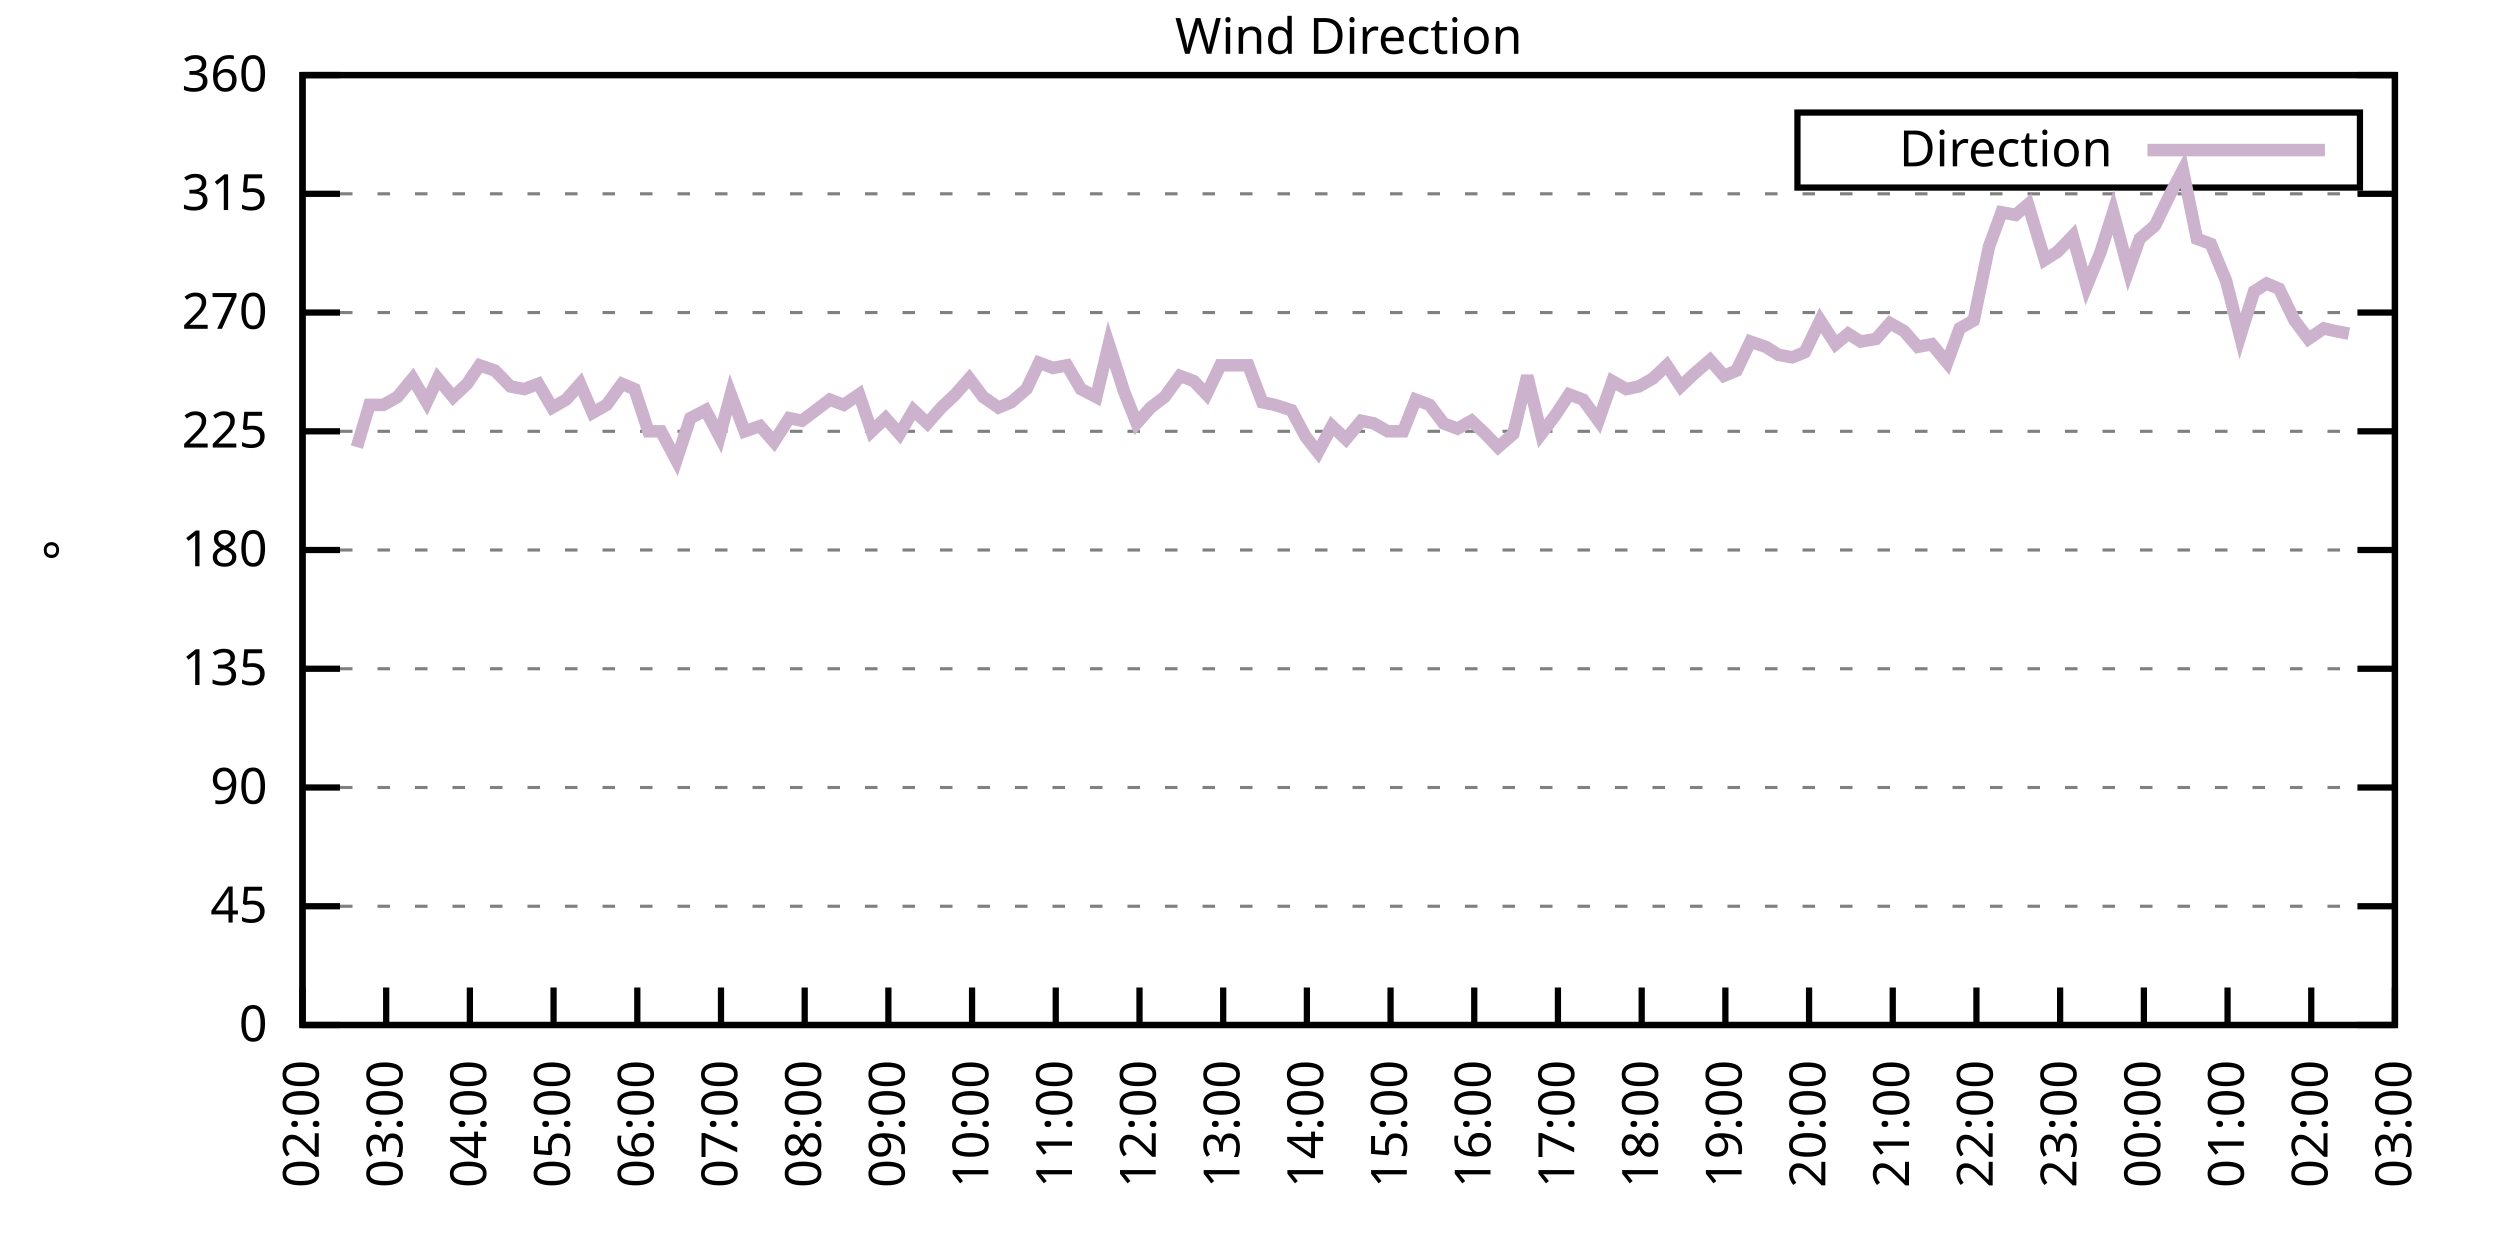
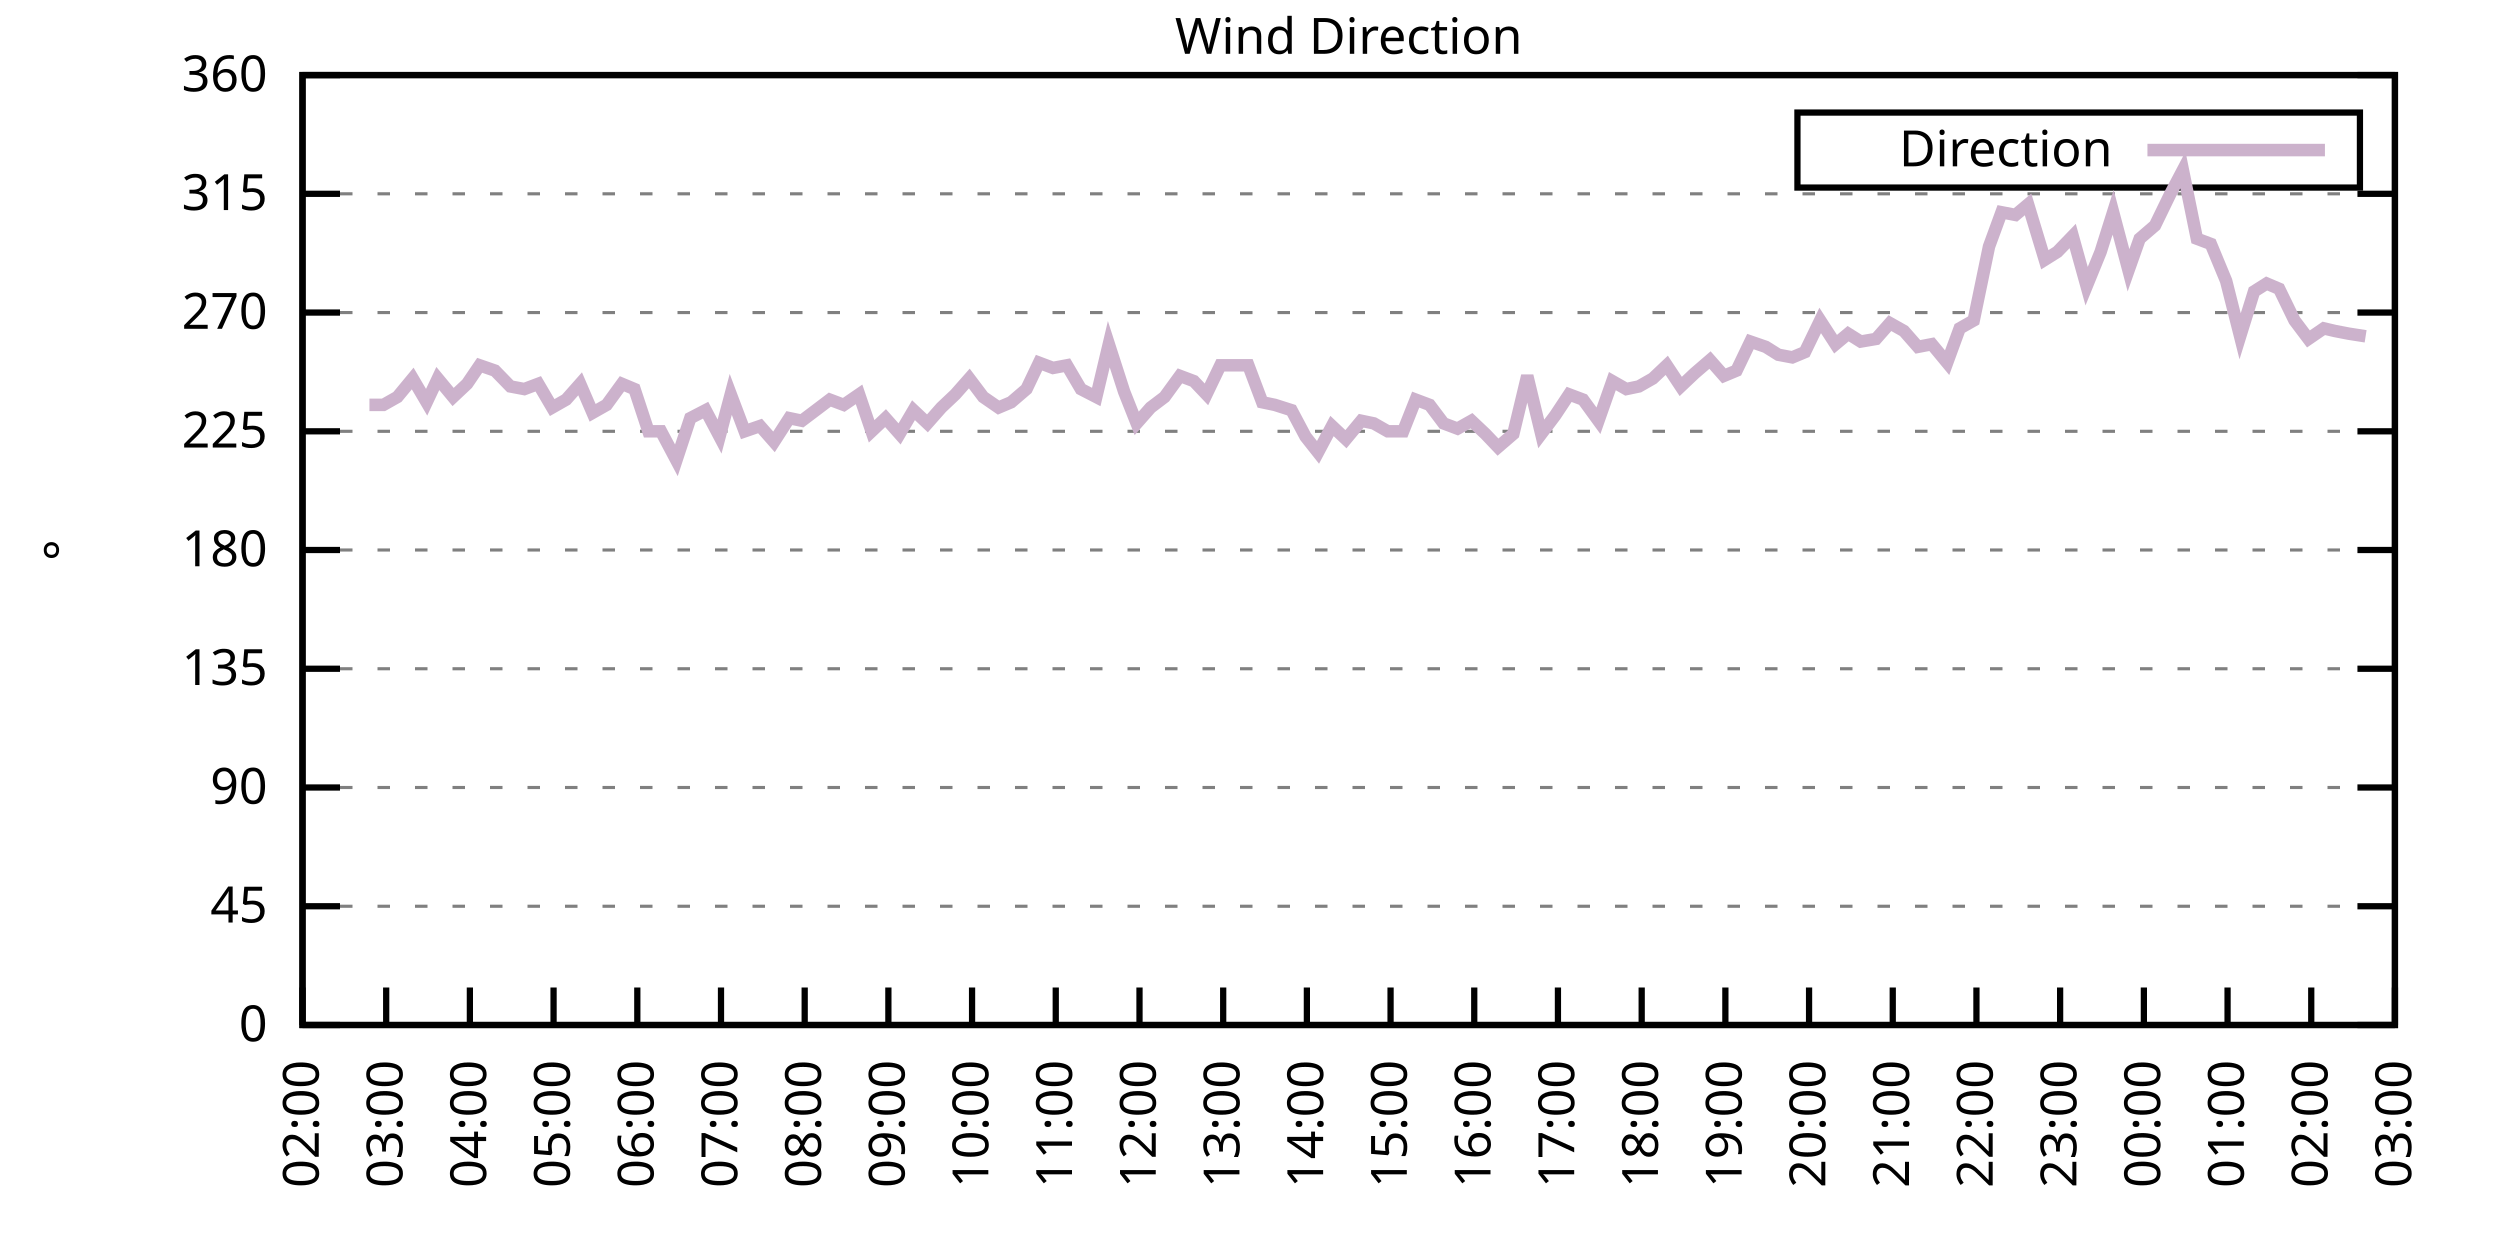
<svg xmlns="http://www.w3.org/2000/svg" xmlns:xlink="http://www.w3.org/1999/xlink" width="400" height="200" viewBox="0 0 400 200">
  <g id="gnuplot_canvas">
    <rect x="0" y="0" width="400" height="200" fill="none" />
    <defs>
      <circle id="gpDot" r="0.5" stroke-width="0.5" stroke="currentColor" />
      <path id="gpPt0" stroke-width="0.333" stroke="currentColor" d="M-1,0 h2 M0,-1 v2" />
      <path id="gpPt1" stroke-width="0.333" stroke="currentColor" d="M-1,-1 L1,1 M1,-1 L-1,1" />
      <path id="gpPt2" stroke-width="0.333" stroke="currentColor" d="M-1,0 L1,0 M0,-1 L0,1 M-1,-1 L1,1 M-1,1 L1,-1" />
      <rect id="gpPt3" stroke-width="0.333" stroke="currentColor" x="-1" y="-1" width="2" height="2" />
      <rect id="gpPt4" stroke-width="0.333" stroke="currentColor" fill="currentColor" x="-1" y="-1" width="2" height="2" />
      <circle id="gpPt5" stroke-width="0.333" stroke="currentColor" cx="0" cy="0" r="1" />
      <use xlink:href="#gpPt5" id="gpPt6" fill="currentColor" stroke="none" />
      <path id="gpPt7" stroke-width="0.333" stroke="currentColor" d="M0,-1.33 L-1.33,0.67 L1.33,0.67 z" />
      <use xlink:href="#gpPt7" id="gpPt8" fill="currentColor" stroke="none" />
      <use xlink:href="#gpPt7" id="gpPt9" stroke="currentColor" transform="rotate(180)" />
      <use xlink:href="#gpPt9" id="gpPt10" fill="currentColor" stroke="none" />
      <use xlink:href="#gpPt3" id="gpPt11" stroke="currentColor" transform="rotate(45)" />
      <use xlink:href="#gpPt11" id="gpPt12" fill="currentColor" stroke="none" />
      <path id="gpPt13" stroke-width="0.333" stroke="currentColor" d="M0,1.330 L1.265,0.411 L0.782,-1.067 L-0.782,-1.076 L-1.265,0.411 z" />
      <use xlink:href="#gpPt13" id="gpPt14" fill="currentColor" stroke="none" />
      <filter id="textbox" filterUnits="objectBoundingBox" x="0" y="0" height="1" width="1">
        <feFlood flood-color="white" flood-opacity="1" result="bgnd" />
        <feComposite in="SourceGraphic" in2="bgnd" operator="atop" />
      </filter>
      <filter id="greybox" filterUnits="objectBoundingBox" x="0" y="0" height="1" width="1">
        <feFlood flood-color="lightgrey" flood-opacity="1" result="grey" />
        <feComposite in="SourceGraphic" in2="grey" operator="atop" />
      </filter>
    </defs>
    <g fill="none" color="white" stroke="currentColor" stroke-width="1.00" stroke-linecap="butt" stroke-linejoin="miter">
</g>
    <g fill="none" color="black" stroke="currentColor" stroke-width="1.00" stroke-linecap="butt" stroke-linejoin="miter">
      <g stroke="none" shape-rendering="crispEdges">
        <polygon fill="rgb(255, 255, 255)" points="48.40,164.00 383.18,164.00 383.18,12.02 48.40,12.02 " />
      </g>
    </g>
    <g fill="none" color="black" stroke="currentColor" stroke-width="1.00" stroke-linecap="butt" stroke-linejoin="miter">
</g>
    <g fill="none" color="black" stroke="black" stroke-width="0.50" stroke-linecap="butt" stroke-linejoin="miter">
</g>
    <g fill="none" color="gray" stroke="currentColor" stroke-width="0.50" stroke-linecap="butt" stroke-linejoin="miter">
      <path stroke="gray" stroke-dasharray="2,4" class="gridline" d="M48.40,164.00 L383.19,164.00  " />
    </g>
    <g fill="none" color="gray" stroke="gray" stroke-width="1.00" stroke-linecap="butt" stroke-linejoin="miter">
</g>
    <g fill="none" color="black" stroke="currentColor" stroke-width="1.00" stroke-linecap="butt" stroke-linejoin="miter">
      <path stroke="black" d="M48.40,164.00 L54.40,164.00 M383.19,164.00 L377.19,164.00  " />
      <g transform="translate(42.80,166.60)" stroke="none" fill="black" font-family="Sans" font-size="8.00" text-anchor="end">
        <text>
          <tspan font-family="Sans"> 0</tspan>
        </text>
      </g>
    </g>
    <g fill="none" color="black" stroke="currentColor" stroke-width="1.00" stroke-linecap="butt" stroke-linejoin="miter">
</g>
    <g fill="none" color="black" stroke="black" stroke-width="0.50" stroke-linecap="butt" stroke-linejoin="miter">
</g>
    <g fill="none" color="gray" stroke="currentColor" stroke-width="0.50" stroke-linecap="butt" stroke-linejoin="miter">
      <path stroke="gray" stroke-dasharray="2,4" class="gridline" d="M48.40,145.00 L383.19,145.00  " />
    </g>
    <g fill="none" color="gray" stroke="gray" stroke-width="1.00" stroke-linecap="butt" stroke-linejoin="miter">
</g>
    <g fill="none" color="black" stroke="currentColor" stroke-width="1.00" stroke-linecap="butt" stroke-linejoin="miter">
      <path stroke="black" d="M48.40,145.00 L54.40,145.00 M383.19,145.00 L377.19,145.00  " />
      <g transform="translate(42.80,147.60)" stroke="none" fill="black" font-family="Sans" font-size="8.00" text-anchor="end">
        <text>
          <tspan font-family="Sans"> 45</tspan>
        </text>
      </g>
    </g>
    <g fill="none" color="black" stroke="currentColor" stroke-width="1.00" stroke-linecap="butt" stroke-linejoin="miter">
</g>
    <g fill="none" color="black" stroke="black" stroke-width="0.50" stroke-linecap="butt" stroke-linejoin="miter">
</g>
    <g fill="none" color="gray" stroke="currentColor" stroke-width="0.50" stroke-linecap="butt" stroke-linejoin="miter">
      <path stroke="gray" stroke-dasharray="2,4" class="gridline" d="M48.40,126.00 L383.19,126.00  " />
    </g>
    <g fill="none" color="gray" stroke="gray" stroke-width="1.00" stroke-linecap="butt" stroke-linejoin="miter">
</g>
    <g fill="none" color="black" stroke="currentColor" stroke-width="1.00" stroke-linecap="butt" stroke-linejoin="miter">
      <path stroke="black" d="M48.40,126.00 L54.40,126.00 M383.19,126.00 L377.19,126.00  " />
      <g transform="translate(42.80,128.60)" stroke="none" fill="black" font-family="Sans" font-size="8.00" text-anchor="end">
        <text>
          <tspan font-family="Sans"> 90</tspan>
        </text>
      </g>
    </g>
    <g fill="none" color="black" stroke="currentColor" stroke-width="1.00" stroke-linecap="butt" stroke-linejoin="miter">
</g>
    <g fill="none" color="black" stroke="black" stroke-width="0.50" stroke-linecap="butt" stroke-linejoin="miter">
</g>
    <g fill="none" color="gray" stroke="currentColor" stroke-width="0.50" stroke-linecap="butt" stroke-linejoin="miter">
      <path stroke="gray" stroke-dasharray="2,4" class="gridline" d="M48.40,107.00 L383.19,107.00  " />
    </g>
    <g fill="none" color="gray" stroke="gray" stroke-width="1.00" stroke-linecap="butt" stroke-linejoin="miter">
</g>
    <g fill="none" color="black" stroke="currentColor" stroke-width="1.00" stroke-linecap="butt" stroke-linejoin="miter">
      <path stroke="black" d="M48.40,107.00 L54.40,107.00 M383.19,107.00 L377.19,107.00  " />
      <g transform="translate(42.80,109.60)" stroke="none" fill="black" font-family="Sans" font-size="8.00" text-anchor="end">
        <text>
          <tspan font-family="Sans"> 135</tspan>
        </text>
      </g>
    </g>
    <g fill="none" color="black" stroke="currentColor" stroke-width="1.00" stroke-linecap="butt" stroke-linejoin="miter">
</g>
    <g fill="none" color="black" stroke="black" stroke-width="0.50" stroke-linecap="butt" stroke-linejoin="miter">
</g>
    <g fill="none" color="gray" stroke="currentColor" stroke-width="0.50" stroke-linecap="butt" stroke-linejoin="miter">
      <path stroke="gray" stroke-dasharray="2,4" class="gridline" d="M48.40,88.00 L383.19,88.00  " />
    </g>
    <g fill="none" color="gray" stroke="gray" stroke-width="1.00" stroke-linecap="butt" stroke-linejoin="miter">
</g>
    <g fill="none" color="black" stroke="currentColor" stroke-width="1.00" stroke-linecap="butt" stroke-linejoin="miter">
      <path stroke="black" d="M48.40,88.00 L54.40,88.00 M383.19,88.00 L377.19,88.00  " />
      <g transform="translate(42.80,90.60)" stroke="none" fill="black" font-family="Sans" font-size="8.00" text-anchor="end">
        <text>
          <tspan font-family="Sans"> 180</tspan>
        </text>
      </g>
    </g>
    <g fill="none" color="black" stroke="currentColor" stroke-width="1.00" stroke-linecap="butt" stroke-linejoin="miter">
</g>
    <g fill="none" color="black" stroke="black" stroke-width="0.50" stroke-linecap="butt" stroke-linejoin="miter">
</g>
    <g fill="none" color="gray" stroke="currentColor" stroke-width="0.50" stroke-linecap="butt" stroke-linejoin="miter">
      <path stroke="gray" stroke-dasharray="2,4" class="gridline" d="M48.40,69.01 L383.19,69.01  " />
    </g>
    <g fill="none" color="gray" stroke="gray" stroke-width="1.00" stroke-linecap="butt" stroke-linejoin="miter">
</g>
    <g fill="none" color="black" stroke="currentColor" stroke-width="1.00" stroke-linecap="butt" stroke-linejoin="miter">
      <path stroke="black" d="M48.40,69.01 L54.40,69.01 M383.19,69.01 L377.19,69.01  " />
      <g transform="translate(42.80,71.61)" stroke="none" fill="black" font-family="Sans" font-size="8.00" text-anchor="end">
        <text>
          <tspan font-family="Sans"> 225</tspan>
        </text>
      </g>
    </g>
    <g fill="none" color="black" stroke="currentColor" stroke-width="1.00" stroke-linecap="butt" stroke-linejoin="miter">
</g>
    <g fill="none" color="black" stroke="black" stroke-width="0.50" stroke-linecap="butt" stroke-linejoin="miter">
</g>
    <g fill="none" color="gray" stroke="currentColor" stroke-width="0.50" stroke-linecap="butt" stroke-linejoin="miter">
      <path stroke="gray" stroke-dasharray="2,4" class="gridline" d="M48.40,50.01 L383.19,50.01  " />
    </g>
    <g fill="none" color="gray" stroke="gray" stroke-width="1.00" stroke-linecap="butt" stroke-linejoin="miter">
</g>
    <g fill="none" color="black" stroke="currentColor" stroke-width="1.00" stroke-linecap="butt" stroke-linejoin="miter">
      <path stroke="black" d="M48.40,50.01 L54.40,50.01 M383.19,50.01 L377.19,50.01  " />
      <g transform="translate(42.80,52.61)" stroke="none" fill="black" font-family="Sans" font-size="8.00" text-anchor="end">
        <text>
          <tspan font-family="Sans"> 270</tspan>
        </text>
      </g>
    </g>
    <g fill="none" color="black" stroke="currentColor" stroke-width="1.00" stroke-linecap="butt" stroke-linejoin="miter">
</g>
    <g fill="none" color="black" stroke="black" stroke-width="0.50" stroke-linecap="butt" stroke-linejoin="miter">
</g>
    <g fill="none" color="gray" stroke="currentColor" stroke-width="0.50" stroke-linecap="butt" stroke-linejoin="miter">
      <path stroke="gray" stroke-dasharray="2,4" class="gridline" d="M48.40,31.01 L383.19,31.01  " />
    </g>
    <g fill="none" color="gray" stroke="gray" stroke-width="1.00" stroke-linecap="butt" stroke-linejoin="miter">
</g>
    <g fill="none" color="black" stroke="currentColor" stroke-width="1.00" stroke-linecap="butt" stroke-linejoin="miter">
      <path stroke="black" d="M48.40,31.01 L54.40,31.01 M383.19,31.01 L377.19,31.01  " />
      <g transform="translate(42.80,33.61)" stroke="none" fill="black" font-family="Sans" font-size="8.00" text-anchor="end">
        <text>
          <tspan font-family="Sans"> 315</tspan>
        </text>
      </g>
    </g>
    <g fill="none" color="black" stroke="currentColor" stroke-width="1.00" stroke-linecap="butt" stroke-linejoin="miter">
</g>
    <g fill="none" color="black" stroke="black" stroke-width="0.50" stroke-linecap="butt" stroke-linejoin="miter">
</g>
    <g fill="none" color="gray" stroke="currentColor" stroke-width="0.50" stroke-linecap="butt" stroke-linejoin="miter">
      <path stroke="gray" stroke-dasharray="2,4" class="gridline" d="M48.40,12.01 L383.19,12.01  " />
    </g>
    <g fill="none" color="gray" stroke="gray" stroke-width="1.00" stroke-linecap="butt" stroke-linejoin="miter">
</g>
    <g fill="none" color="black" stroke="currentColor" stroke-width="1.00" stroke-linecap="butt" stroke-linejoin="miter">
      <path stroke="black" d="M48.40,12.01 L54.40,12.01 M383.19,12.01 L377.19,12.01  " />
      <g transform="translate(42.80,14.61)" stroke="none" fill="black" font-family="Sans" font-size="8.00" text-anchor="end">
        <text>
          <tspan font-family="Sans"> 360</tspan>
        </text>
      </g>
    </g>
    <g fill="none" color="black" stroke="currentColor" stroke-width="1.00" stroke-linecap="butt" stroke-linejoin="miter">
      <path stroke="black" d="M48.40,164.00 L48.40,158.00  " />
      <g transform="translate(51.00,169.60) rotate(270.00)" stroke="none" fill="black" font-family="Sans" font-size="8.00" text-anchor="end">
        <text>
          <tspan font-family="Sans">02:00</tspan>
        </text>
      </g>
    </g>
    <g fill="none" color="black" stroke="currentColor" stroke-width="1.00" stroke-linecap="butt" stroke-linejoin="miter">
      <path stroke="black" d="M61.79,164.00 L61.79,158.00  " />
      <g transform="translate(64.39,169.60) rotate(270.00)" stroke="none" fill="black" font-family="Sans" font-size="8.00" text-anchor="end">
        <text>
          <tspan font-family="Sans">03:00</tspan>
        </text>
      </g>
    </g>
    <g fill="none" color="black" stroke="currentColor" stroke-width="1.00" stroke-linecap="butt" stroke-linejoin="miter">
      <path stroke="black" d="M75.18,164.00 L75.18,158.00  " />
      <g transform="translate(77.78,169.60) rotate(270.00)" stroke="none" fill="black" font-family="Sans" font-size="8.00" text-anchor="end">
        <text>
          <tspan font-family="Sans">04:00</tspan>
        </text>
      </g>
    </g>
    <g fill="none" color="black" stroke="currentColor" stroke-width="1.00" stroke-linecap="butt" stroke-linejoin="miter">
      <path stroke="black" d="M88.57,164.00 L88.57,158.00  " />
      <g transform="translate(91.17,169.60) rotate(270.00)" stroke="none" fill="black" font-family="Sans" font-size="8.00" text-anchor="end">
        <text>
          <tspan font-family="Sans">05:00</tspan>
        </text>
      </g>
    </g>
    <g fill="none" color="black" stroke="currentColor" stroke-width="1.00" stroke-linecap="butt" stroke-linejoin="miter">
      <path stroke="black" d="M101.97,164.00 L101.97,158.00  " />
      <g transform="translate(104.57,169.60) rotate(270.00)" stroke="none" fill="black" font-family="Sans" font-size="8.00" text-anchor="end">
        <text>
          <tspan font-family="Sans">06:00</tspan>
        </text>
      </g>
    </g>
    <g fill="none" color="black" stroke="currentColor" stroke-width="1.00" stroke-linecap="butt" stroke-linejoin="miter">
      <path stroke="black" d="M115.36,164.00 L115.36,158.00  " />
      <g transform="translate(117.96,169.60) rotate(270.00)" stroke="none" fill="black" font-family="Sans" font-size="8.00" text-anchor="end">
        <text>
          <tspan font-family="Sans">07:00</tspan>
        </text>
      </g>
    </g>
    <g fill="none" color="black" stroke="currentColor" stroke-width="1.00" stroke-linecap="butt" stroke-linejoin="miter">
      <path stroke="black" d="M128.75,164.00 L128.75,158.00  " />
      <g transform="translate(131.35,169.60) rotate(270.00)" stroke="none" fill="black" font-family="Sans" font-size="8.00" text-anchor="end">
        <text>
          <tspan font-family="Sans">08:00</tspan>
        </text>
      </g>
    </g>
    <g fill="none" color="black" stroke="currentColor" stroke-width="1.00" stroke-linecap="butt" stroke-linejoin="miter">
      <path stroke="black" d="M142.14,164.00 L142.14,158.00  " />
      <g transform="translate(144.74,169.60) rotate(270.00)" stroke="none" fill="black" font-family="Sans" font-size="8.00" text-anchor="end">
        <text>
          <tspan font-family="Sans">09:00</tspan>
        </text>
      </g>
    </g>
    <g fill="none" color="black" stroke="currentColor" stroke-width="1.00" stroke-linecap="butt" stroke-linejoin="miter">
      <path stroke="black" d="M155.53,164.00 L155.53,158.00  " />
      <g transform="translate(158.13,169.60) rotate(270.00)" stroke="none" fill="black" font-family="Sans" font-size="8.00" text-anchor="end">
        <text>
          <tspan font-family="Sans">10:00</tspan>
        </text>
      </g>
    </g>
    <g fill="none" color="black" stroke="currentColor" stroke-width="1.00" stroke-linecap="butt" stroke-linejoin="miter">
      <path stroke="black" d="M168.92,164.00 L168.92,158.00  " />
      <g transform="translate(171.52,169.60) rotate(270.00)" stroke="none" fill="black" font-family="Sans" font-size="8.00" text-anchor="end">
        <text>
          <tspan font-family="Sans">11:00</tspan>
        </text>
      </g>
    </g>
    <g fill="none" color="black" stroke="currentColor" stroke-width="1.00" stroke-linecap="butt" stroke-linejoin="miter">
      <path stroke="black" d="M182.32,164.00 L182.32,158.00  " />
      <g transform="translate(184.92,169.60) rotate(270.00)" stroke="none" fill="black" font-family="Sans" font-size="8.00" text-anchor="end">
        <text>
          <tspan font-family="Sans">12:00</tspan>
        </text>
      </g>
    </g>
    <g fill="none" color="black" stroke="currentColor" stroke-width="1.00" stroke-linecap="butt" stroke-linejoin="miter">
      <path stroke="black" d="M195.71,164.00 L195.71,158.00  " />
      <g transform="translate(198.31,169.60) rotate(270.00)" stroke="none" fill="black" font-family="Sans" font-size="8.00" text-anchor="end">
        <text>
          <tspan font-family="Sans">13:00</tspan>
        </text>
      </g>
    </g>
    <g fill="none" color="black" stroke="currentColor" stroke-width="1.00" stroke-linecap="butt" stroke-linejoin="miter">
      <path stroke="black" d="M209.10,164.00 L209.10,158.00  " />
      <g transform="translate(211.70,169.60) rotate(270.00)" stroke="none" fill="black" font-family="Sans" font-size="8.00" text-anchor="end">
        <text>
          <tspan font-family="Sans">14:00</tspan>
        </text>
      </g>
    </g>
    <g fill="none" color="black" stroke="currentColor" stroke-width="1.00" stroke-linecap="butt" stroke-linejoin="miter">
      <path stroke="black" d="M222.49,164.00 L222.49,158.00  " />
      <g transform="translate(225.09,169.60) rotate(270.00)" stroke="none" fill="black" font-family="Sans" font-size="8.00" text-anchor="end">
        <text>
          <tspan font-family="Sans">15:00</tspan>
        </text>
      </g>
    </g>
    <g fill="none" color="black" stroke="currentColor" stroke-width="1.00" stroke-linecap="butt" stroke-linejoin="miter">
      <path stroke="black" d="M235.88,164.00 L235.88,158.00  " />
      <g transform="translate(238.48,169.60) rotate(270.00)" stroke="none" fill="black" font-family="Sans" font-size="8.00" text-anchor="end">
        <text>
          <tspan font-family="Sans">16:00</tspan>
        </text>
      </g>
    </g>
    <g fill="none" color="black" stroke="currentColor" stroke-width="1.00" stroke-linecap="butt" stroke-linejoin="miter">
      <path stroke="black" d="M249.27,164.00 L249.27,158.00  " />
      <g transform="translate(251.87,169.60) rotate(270.00)" stroke="none" fill="black" font-family="Sans" font-size="8.00" text-anchor="end">
        <text>
          <tspan font-family="Sans">17:00</tspan>
        </text>
      </g>
    </g>
    <g fill="none" color="black" stroke="currentColor" stroke-width="1.00" stroke-linecap="butt" stroke-linejoin="miter">
      <path stroke="black" d="M262.67,164.00 L262.67,158.00  " />
      <g transform="translate(265.27,169.60) rotate(270.00)" stroke="none" fill="black" font-family="Sans" font-size="8.00" text-anchor="end">
        <text>
          <tspan font-family="Sans">18:00</tspan>
        </text>
      </g>
    </g>
    <g fill="none" color="black" stroke="currentColor" stroke-width="1.00" stroke-linecap="butt" stroke-linejoin="miter">
      <path stroke="black" d="M276.06,164.00 L276.06,158.00  " />
      <g transform="translate(278.66,169.60) rotate(270.00)" stroke="none" fill="black" font-family="Sans" font-size="8.00" text-anchor="end">
        <text>
          <tspan font-family="Sans">19:00</tspan>
        </text>
      </g>
    </g>
    <g fill="none" color="black" stroke="currentColor" stroke-width="1.00" stroke-linecap="butt" stroke-linejoin="miter">
      <path stroke="black" d="M289.45,164.00 L289.45,158.00  " />
      <g transform="translate(292.05,169.60) rotate(270.00)" stroke="none" fill="black" font-family="Sans" font-size="8.00" text-anchor="end">
        <text>
          <tspan font-family="Sans">20:00</tspan>
        </text>
      </g>
    </g>
    <g fill="none" color="black" stroke="currentColor" stroke-width="1.00" stroke-linecap="butt" stroke-linejoin="miter">
      <path stroke="black" d="M302.84,164.00 L302.84,158.00  " />
      <g transform="translate(305.44,169.60) rotate(270.00)" stroke="none" fill="black" font-family="Sans" font-size="8.00" text-anchor="end">
        <text>
          <tspan font-family="Sans">21:00</tspan>
        </text>
      </g>
    </g>
    <g fill="none" color="black" stroke="currentColor" stroke-width="1.00" stroke-linecap="butt" stroke-linejoin="miter">
      <path stroke="black" d="M316.23,164.00 L316.23,158.00  " />
      <g transform="translate(318.83,169.60) rotate(270.00)" stroke="none" fill="black" font-family="Sans" font-size="8.00" text-anchor="end">
        <text>
          <tspan font-family="Sans">22:00</tspan>
        </text>
      </g>
    </g>
    <g fill="none" color="black" stroke="currentColor" stroke-width="1.00" stroke-linecap="butt" stroke-linejoin="miter">
      <path stroke="black" d="M329.62,164.00 L329.62,158.00  " />
      <g transform="translate(332.22,169.60) rotate(270.00)" stroke="none" fill="black" font-family="Sans" font-size="8.00" text-anchor="end">
        <text>
          <tspan font-family="Sans">23:00</tspan>
        </text>
      </g>
    </g>
    <g fill="none" color="black" stroke="currentColor" stroke-width="1.00" stroke-linecap="butt" stroke-linejoin="miter">
      <path stroke="black" d="M343.02,164.00 L343.02,158.00  " />
      <g transform="translate(345.62,169.60) rotate(270.00)" stroke="none" fill="black" font-family="Sans" font-size="8.00" text-anchor="end">
        <text>
          <tspan font-family="Sans">00:00</tspan>
        </text>
      </g>
    </g>
    <g fill="none" color="black" stroke="currentColor" stroke-width="1.00" stroke-linecap="butt" stroke-linejoin="miter">
      <path stroke="black" d="M356.41,164.00 L356.41,158.00  " />
      <g transform="translate(359.01,169.60) rotate(270.00)" stroke="none" fill="black" font-family="Sans" font-size="8.00" text-anchor="end">
        <text>
          <tspan font-family="Sans">01:00</tspan>
        </text>
      </g>
    </g>
    <g fill="none" color="black" stroke="currentColor" stroke-width="1.00" stroke-linecap="butt" stroke-linejoin="miter">
      <path stroke="black" d="M369.80,164.00 L369.80,158.00  " />
      <g transform="translate(372.40,169.60) rotate(270.00)" stroke="none" fill="black" font-family="Sans" font-size="8.00" text-anchor="end">
        <text>
          <tspan font-family="Sans">02:00</tspan>
        </text>
      </g>
    </g>
    <g fill="none" color="black" stroke="currentColor" stroke-width="1.00" stroke-linecap="butt" stroke-linejoin="miter">
      <path stroke="black" d="M383.19,164.00 L383.19,158.00  " />
      <g transform="translate(385.79,169.60) rotate(270.00)" stroke="none" fill="black" font-family="Sans" font-size="8.00" text-anchor="end">
        <text>
          <tspan font-family="Sans">03:00</tspan>
        </text>
      </g>
    </g>
    <g fill="none" color="black" stroke="currentColor" stroke-width="1.00" stroke-linecap="butt" stroke-linejoin="miter">
</g>
    <g fill="none" color="black" stroke="currentColor" stroke-width="1.00" stroke-linecap="butt" stroke-linejoin="miter">
      <path stroke="black" d="M48.40,12.01 L48.40,164.00 L383.19,164.00 L383.19,12.01 L48.40,12.01 Z  " />
    </g>
    <g fill="none" color="black" stroke="currentColor" stroke-width="1.00" stroke-linecap="butt" stroke-linejoin="miter">
</g>
    <g fill="none" color="black" stroke="currentColor" stroke-width="1.00" stroke-linecap="butt" stroke-linejoin="miter">
      <path stroke="black" d="M287.59,30.01 L287.59,18.01 L377.59,18.01 L377.59,30.01 L287.59,30.01 Z  " />
    </g>
    <g id="Wind_direction_plot_1">
      <g fill="none" color="white" stroke="black" stroke-width="2.00" stroke-linecap="butt" stroke-linejoin="miter">
</g>
      <g fill="none" color="black" stroke="currentColor" stroke-width="2.00" stroke-linecap="butt" stroke-linejoin="miter">
        <g transform="translate(337.99,26.61)" stroke="none" fill="black" font-family="Sans" font-size="8.00" text-anchor="end">
          <text>
            <tspan font-family="Sans">Direction</tspan>
          </text>
        </g>
      </g>
      <g fill="none" color="black" stroke="currentColor" stroke-width="2.00" stroke-linecap="butt" stroke-linejoin="miter">
-         <path stroke="rgb(204, 178, 204)" d="M343.59,24.01 L371.99,24.01 M57.10,71.54 L59.11,64.78 L61.35,64.78 L63.58,63.52 L66.03,60.56 L68.26,64.36   L70.05,60.56 L72.50,63.52 L74.74,61.41 L76.75,58.45 L79.20,59.30 L81.66,61.83 L83.89,62.25 L86.12,61.41   L88.35,65.21 L90.58,63.94 L92.82,61.41 L94.82,66.05 L97.06,64.78 L99.51,61.41 L101.52,62.25 L103.75,69.01   L105.76,69.01 L108.22,73.65 L110.45,66.90 L112.90,65.63 L115.13,69.85 L116.92,63.10 L119.15,69.01 L121.61,68.16   L123.84,70.70 L126.29,66.90 L128.30,67.32 L130.54,65.63 L132.77,63.94 L135.00,64.78 L137.45,63.10 L139.46,69.01   L141.69,66.90 L143.93,69.43 L146.16,65.63 L148.39,67.74 L150.62,65.21 L152.85,63.10 L155.09,60.56 L157.32,63.52   L159.77,65.21 L161.78,64.36 L164.24,62.25 L166.25,58.03 L168.48,58.87 L170.71,58.45 L172.94,62.25 L175.40,63.52   L177.41,55.07 L179.86,62.67 L181.87,67.74 L184.10,65.21 L186.33,63.52 L188.79,60.14 L191.02,60.98 L193.03,63.10   L195.26,58.45 L197.49,58.45 L199.73,58.45 L201.96,64.36 L203.97,64.78 L206.64,65.63 L208.88,69.85 L210.88,72.38   L213.12,68.16 L215.35,70.27 L217.80,67.32 L219.81,67.74 L222.04,69.01 L224.50,69.01 L226.51,63.94 L228.74,64.78   L230.97,67.74 L233.20,68.58 L235.44,67.32 L237.67,69.43 L239.68,71.54 L242.13,69.43 L244.36,60.14 L246.60,69.43   L248.83,66.47 L251.06,63.10 L253.29,63.94 L255.75,67.32 L257.98,60.98 L260.21,62.25 L262.22,61.83 L264.45,60.56   L266.68,58.45 L268.92,61.83 L271.15,59.72 L273.60,57.61 L275.83,60.14 L277.84,59.30 L280.07,54.65 L282.53,55.50   L284.54,56.76 L286.77,57.18 L288.78,56.34 L291.23,51.27 L293.69,55.07 L295.70,53.39 L297.71,54.65 L300.16,54.23   L302.39,51.70 L304.63,52.96 L306.86,55.50 L309.09,55.07 L311.54,58.03 L313.55,52.54 L315.79,51.27 L318.24,39.45   L320.25,33.96 L322.48,34.39 L324.49,32.70 L327.17,41.56 L329.18,40.30 L331.63,37.76 L333.86,45.79 L336.10,40.30   L338.10,33.96 L340.56,43.25 L342.35,38.19 L344.80,36.08 L347.26,31.01 L349.26,27.21 L351.50,38.19 L353.73,39.03   L356.18,44.94 L358.42,53.81 L360.65,46.63 L362.66,45.36 L364.66,46.21 L367.12,51.27 L369.35,54.23 L371.81,52.54   L373.59,52.96 L375.82,53.39  " />
+         <path stroke="rgb(204, 178, 204)" d="M343.59,24.01 L371.99,24.01 M59.11,64.78 L61.35,64.78 L63.58,63.52 L66.03,60.56 L68.26,64.36 L70.05,60.56   L72.50,63.52 L74.74,61.41 L76.75,58.45 L79.20,59.30 L81.66,61.83 L83.89,62.25 L86.12,61.41 L88.35,65.21   L90.58,63.94 L92.82,61.41 L94.82,66.05 L97.06,64.78 L99.51,61.41 L101.52,62.25 L103.75,69.01 L105.76,69.01   L108.22,73.65 L110.45,66.90 L112.90,65.63 L115.13,69.85 L116.92,63.10 L119.15,69.01 L121.61,68.16 L123.84,70.70   L126.29,66.90 L128.30,67.32 L130.54,65.63 L132.77,63.94 L135.00,64.78 L137.45,63.10 L139.46,69.01 L141.69,66.90   L143.93,69.43 L146.16,65.63 L148.39,67.74 L150.62,65.21 L152.85,63.10 L155.09,60.56 L157.32,63.52 L159.77,65.21   L161.78,64.36 L164.24,62.25 L166.25,58.03 L168.48,58.87 L170.71,58.45 L172.94,62.25 L175.40,63.52 L177.41,55.07   L179.86,62.67 L181.87,67.74 L184.10,65.21 L186.33,63.52 L188.79,60.14 L191.02,60.98 L193.03,63.10 L195.26,58.45   L197.49,58.45 L199.73,58.45 L201.96,64.36 L203.97,64.78 L206.64,65.63 L208.88,69.85 L210.88,72.38 L213.12,68.16   L215.35,70.27 L217.80,67.32 L219.81,67.74 L222.04,69.01 L224.50,69.01 L226.51,63.94 L228.74,64.78 L230.97,67.74   L233.20,68.58 L235.44,67.32 L237.67,69.43 L239.68,71.54 L242.13,69.43 L244.36,60.14 L246.60,69.43 L248.83,66.47   L251.06,63.10 L253.29,63.94 L255.75,67.32 L257.98,60.98 L260.21,62.25 L262.22,61.83 L264.45,60.56 L266.68,58.45   L268.92,61.83 L271.15,59.72 L273.60,57.61 L275.83,60.14 L277.84,59.30 L280.07,54.65 L282.53,55.50 L284.54,56.76   L286.77,57.18 L288.78,56.34 L291.23,51.27 L293.69,55.07 L295.70,53.39 L297.71,54.65 L300.16,54.23 L302.39,51.70   L304.63,52.96 L306.86,55.50 L309.09,55.07 L311.54,58.03 L313.55,52.54 L315.79,51.27 L318.24,39.45 L320.25,33.96   L322.48,34.39 L324.49,32.70 L327.17,41.56 L329.18,40.30 L331.63,37.76 L333.86,45.79 L336.10,40.30 L338.10,33.96   L340.56,43.25 L342.35,38.19 L344.80,36.08 L347.26,31.01 L349.26,27.21 L351.50,38.19 L353.73,39.03 L356.18,44.94   L358.42,53.81 L360.65,46.63 L362.66,45.36 L364.66,46.21 L367.12,51.27 L369.35,54.23 L371.81,52.54 L373.59,52.96   L375.82,53.39 L378.50,53.81  " />
      </g>
    </g>
    <g fill="none" color="black" stroke="currentColor" stroke-width="2.00" stroke-linecap="butt" stroke-linejoin="miter">
</g>
    <g fill="none" color="black" stroke="black" stroke-width="1.00" stroke-linecap="butt" stroke-linejoin="miter">
</g>
    <g fill="none" color="black" stroke="currentColor" stroke-width="1.00" stroke-linecap="butt" stroke-linejoin="miter">
      <path stroke="black" d="M48.40,12.01 L48.40,164.00 L383.19,164.00 L383.19,12.01 L48.40,12.01 Z  " />
      <g transform="translate(12.80,88.01) rotate(270.00)" stroke="none" fill="black" font-family="Sans" font-size="8.00" text-anchor="middle">
        <text>
          <tspan font-family="Sans">°</tspan>
        </text>
      </g>
    </g>
    <g fill="none" color="black" stroke="currentColor" stroke-width="1.00" stroke-linecap="butt" stroke-linejoin="miter">
</g>
    <g fill="none" color="black" stroke="currentColor" stroke-width="1.00" stroke-linecap="butt" stroke-linejoin="miter">
      <g transform="translate(215.79,8.61)" stroke="none" fill="black" font-family="Sans" font-size="8.00" text-anchor="middle">
        <text>
          <tspan font-family="Sans">Wind Direction</tspan>
        </text>
      </g>
    </g>
    <g fill="none" color="black" stroke="currentColor" stroke-width="1.00" stroke-linecap="butt" stroke-linejoin="miter">
</g>
  </g>
</svg>
